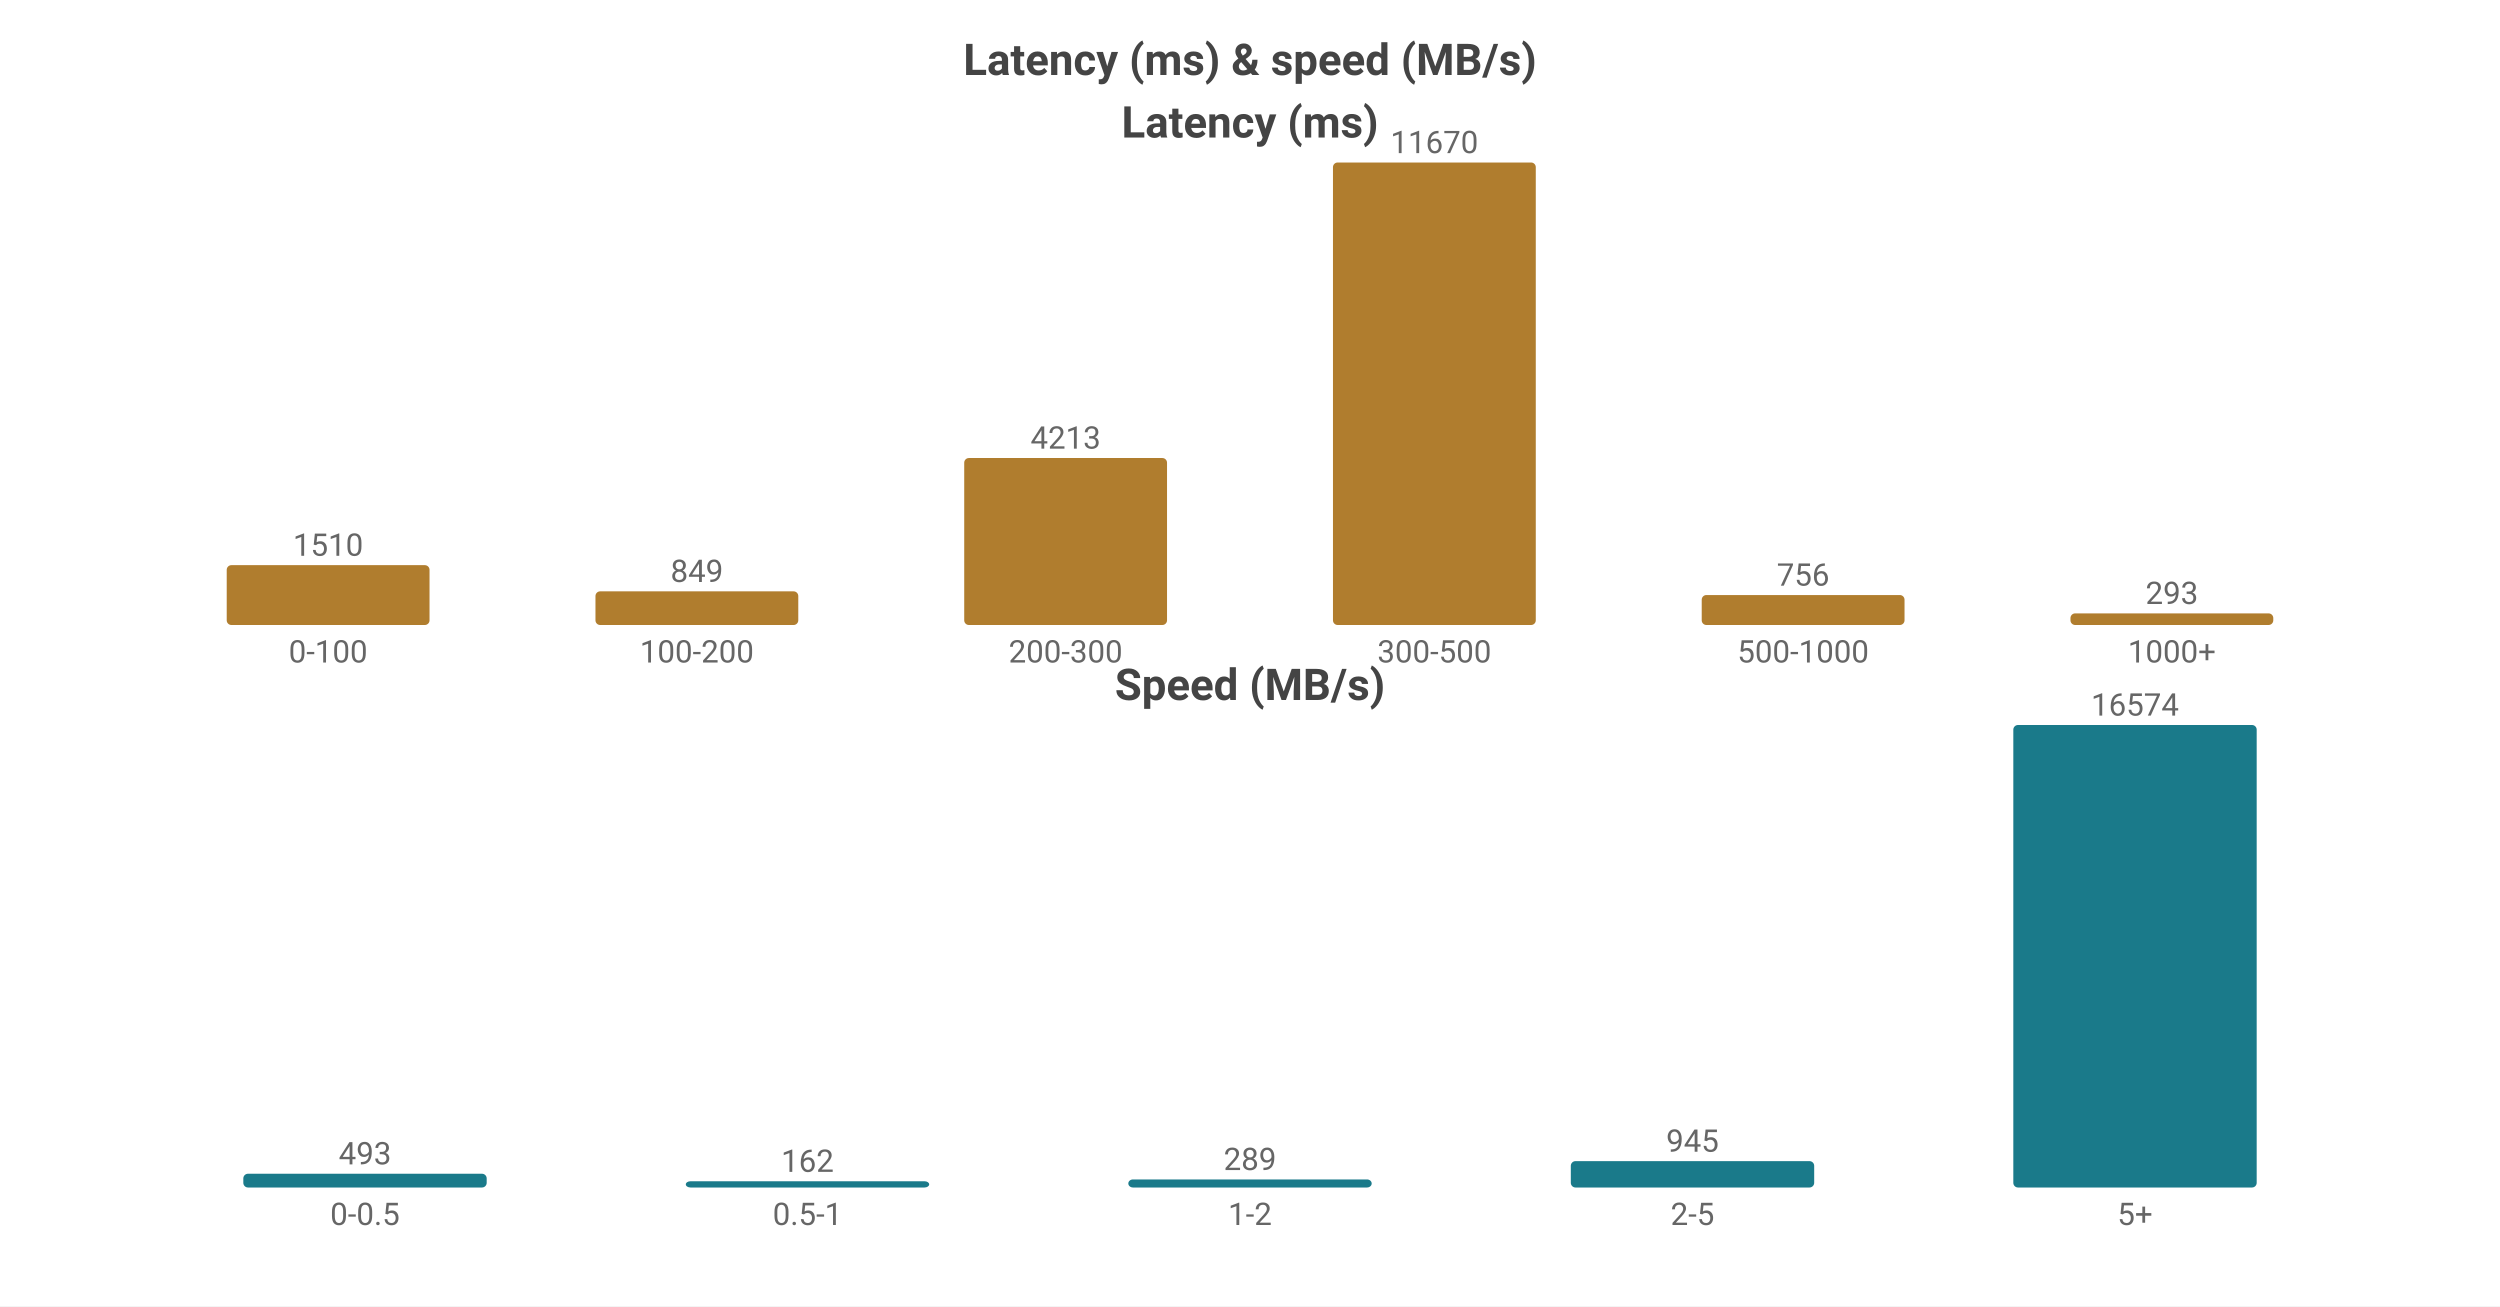
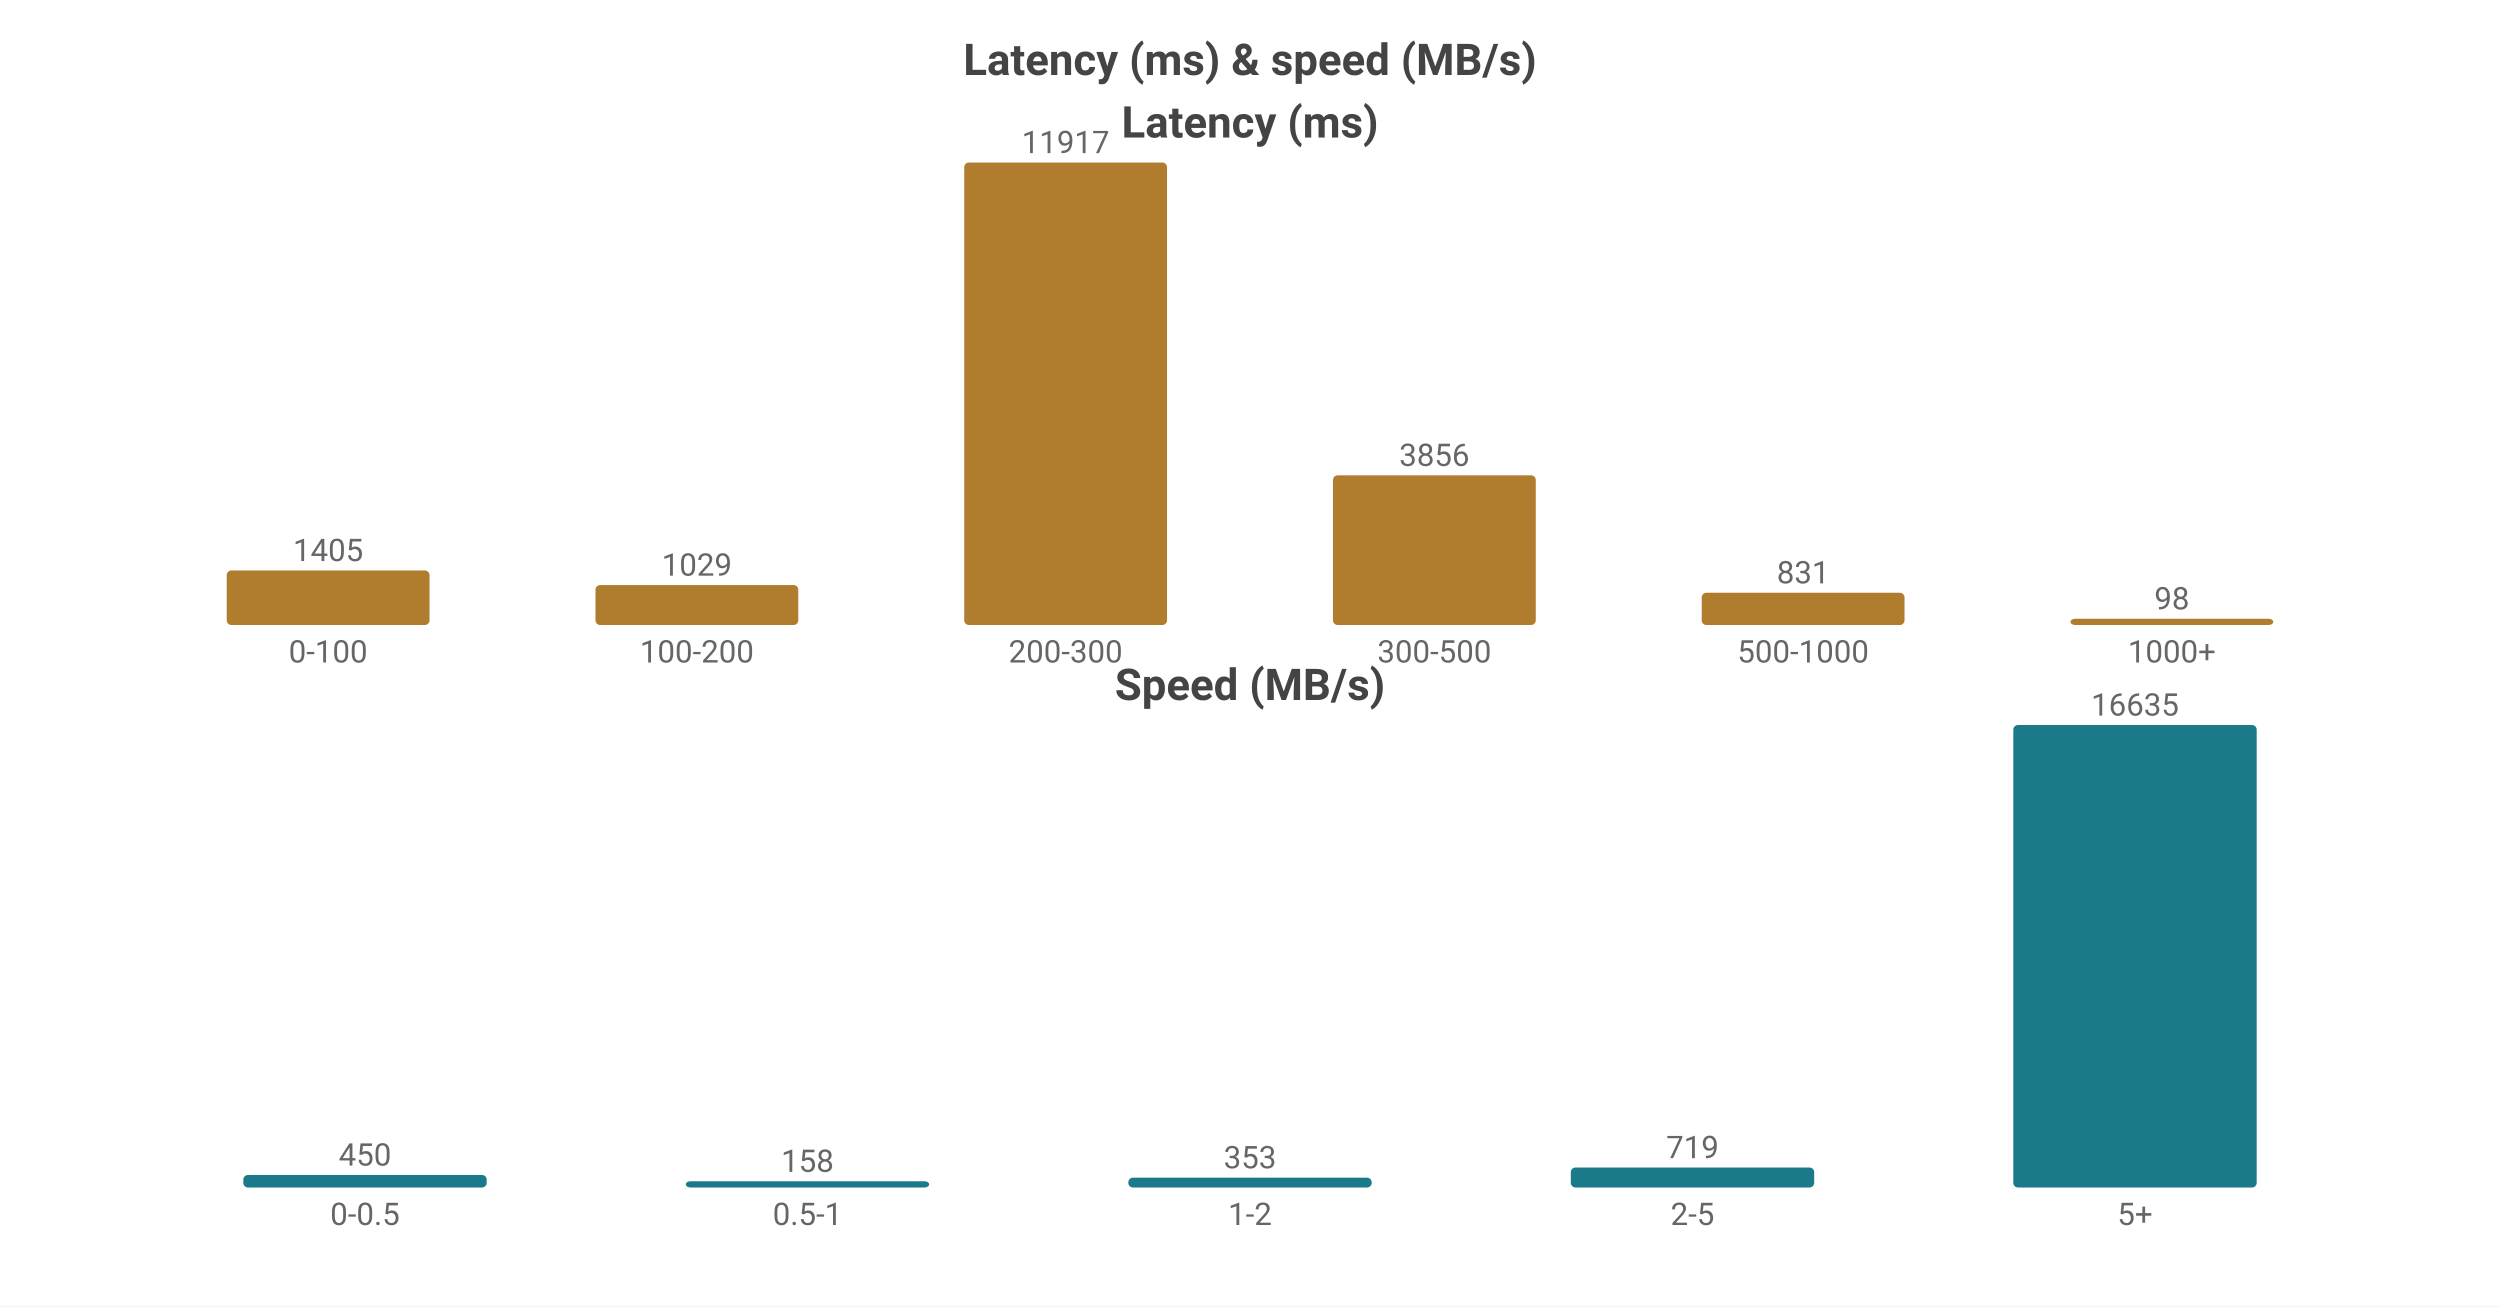
<svg xmlns="http://www.w3.org/2000/svg" width="800" height="418" viewBox="0 0 800 418">
  <rect width="800" height="418" fill="#ffffff" />
  <style>text{font-family:system-ui,-apple-system,'Segoe UI',Roboto,'PingFang SC','Microsoft YaHei','Noto Sans CJK SC',sans-serif}.g{stroke:#e8e8e8;stroke-width:1}.a{stroke:#999;stroke-width:1}.t{font-size:10px;fill:#666}.m{font-size:10px;text-anchor:middle;fill:#666}.e{font-size:10px;text-anchor:end;fill:#666}.l{font-size:11px;fill:#333}.tt{font-size:14px;font-weight:600;text-anchor:middle;fill:#444}.em{font-size:13px;text-anchor:middle;fill:#999}</style>
  <text class="tt" x="400.0" y="24">Latency (ms) &amp; speed (MB/s)</text>
  <text class="tt" x="400.0" y="44">Latency (ms)</text>
-   <rect x="72.55" y="180.85" width="64.9" height="19.15" fill="#b07d2e" rx="1.5" />
-   <text class="m" x="105.0" y="177.85">1510</text>
+   <rect x="72.55" y="182.551" width="64.9" height="17.449" fill="#b07d2e" rx="1.5" />
+   <text class="m" x="105.0" y="179.551">1405</text>
  <text class="m" x="105.0" y="212">0-100</text>
-   <rect x="190.55" y="189.233" width="64.9" height="10.767" fill="#b07d2e" rx="1.5" />
-   <text class="m" x="223.0" y="186.233">849</text>
+   <rect x="190.55" y="187.221" width="64.9" height="12.779" fill="#b07d2e" rx="1.5" />
+   <text class="m" x="223.0" y="184.221">1029</text>
  <text class="m" x="223.0" y="212">100-200</text>
-   <rect x="308.55" y="146.57" width="64.9" height="53.43" fill="#b07d2e" rx="1.5" />
-   <text class="m" x="341.0" y="143.57">4213</text>
+   <rect x="308.55" y="52.0" width="64.9" height="148.0" fill="#b07d2e" rx="1.5" />
+   <text class="m" x="341.0" y="49.0">11917</text>
  <text class="m" x="341.0" y="212">200-300</text>
-   <rect x="426.55" y="52.0" width="64.9" height="148.0" fill="#b07d2e" rx="1.5" />
-   <text class="m" x="459.0" y="49.0">11670</text>
+   <rect x="426.55" y="152.111" width="64.9" height="47.889" fill="#b07d2e" rx="1.5" />
+   <text class="m" x="459.0" y="149.111">3856</text>
  <text class="m" x="459.0" y="212">300-500</text>
-   <rect x="544.55" y="190.412" width="64.9" height="9.588" fill="#b07d2e" rx="1.5" />
-   <text class="m" x="577.0" y="187.412">756</text>
+   <rect x="544.55" y="189.68" width="64.9" height="10.32" fill="#b07d2e" rx="1.5" />
+   <text class="m" x="577.0" y="186.68">831</text>
  <text class="m" x="577.0" y="212">500-1000</text>
-   <rect x="662.55" y="196.284" width="64.9" height="3.716" fill="#b07d2e" rx="1.5" />
-   <text class="m" x="695.0" y="193.284">293</text>
+   <rect x="662.55" y="198" width="64.9" height="2" fill="#b07d2e" rx="1.5" />
+   <text class="m" x="695.0" y="195">98</text>
  <text class="m" x="695.0" y="212">1000+</text>
  <text class="tt" x="400.0" y="224">Speed (MB/s)</text>
-   <rect x="77.86" y="375.598" width="77.88" height="4.402" fill="#1a7a8a" rx="1.5" />
-   <text class="m" x="116.8" y="372.598">493</text>
+   <rect x="77.86" y="375.996" width="77.88" height="4.004" fill="#1a7a8a" rx="1.5" />
+   <text class="m" x="116.8" y="372.996">450</text>
  <text class="m" x="116.8" y="392">0-0.5</text>
  <rect x="219.46" y="378" width="77.88" height="2" fill="#1a7a8a" rx="1.5" />
-   <text class="m" x="258.4" y="375">162</text>
+   <text class="m" x="258.4" y="375">158</text>
  <text class="m" x="258.4" y="392">0.5-1</text>
-   <rect x="361.06" y="377.419" width="77.88" height="2.581" fill="#1a7a8a" rx="1.5" />
-   <text class="m" x="400.0" y="374.419">289</text>
+   <rect x="361.06" y="376.859" width="77.88" height="3.141" fill="#1a7a8a" rx="1.5" />
+   <text class="m" x="400.0" y="373.859">353</text>
  <text class="m" x="400.0" y="392">1-2</text>
-   <rect x="502.66" y="371.561" width="77.88" height="8.439" fill="#1a7a8a" rx="1.5" />
-   <text class="m" x="541.6" y="368.561">945</text>
+   <rect x="502.66" y="373.603" width="77.88" height="6.397" fill="#1a7a8a" rx="1.5" />
+   <text class="m" x="541.6" y="370.603">719</text>
  <text class="m" x="541.6" y="392">2-5</text>
  <rect x="644.26" y="232.0" width="77.88" height="148.0" fill="#1a7a8a" rx="1.5" />
-   <text class="m" x="683.2" y="229.0">16574</text>
+   <text class="m" x="683.2" y="229.0">16635</text>
  <text class="m" x="683.2" y="392">5+</text>
</svg>
